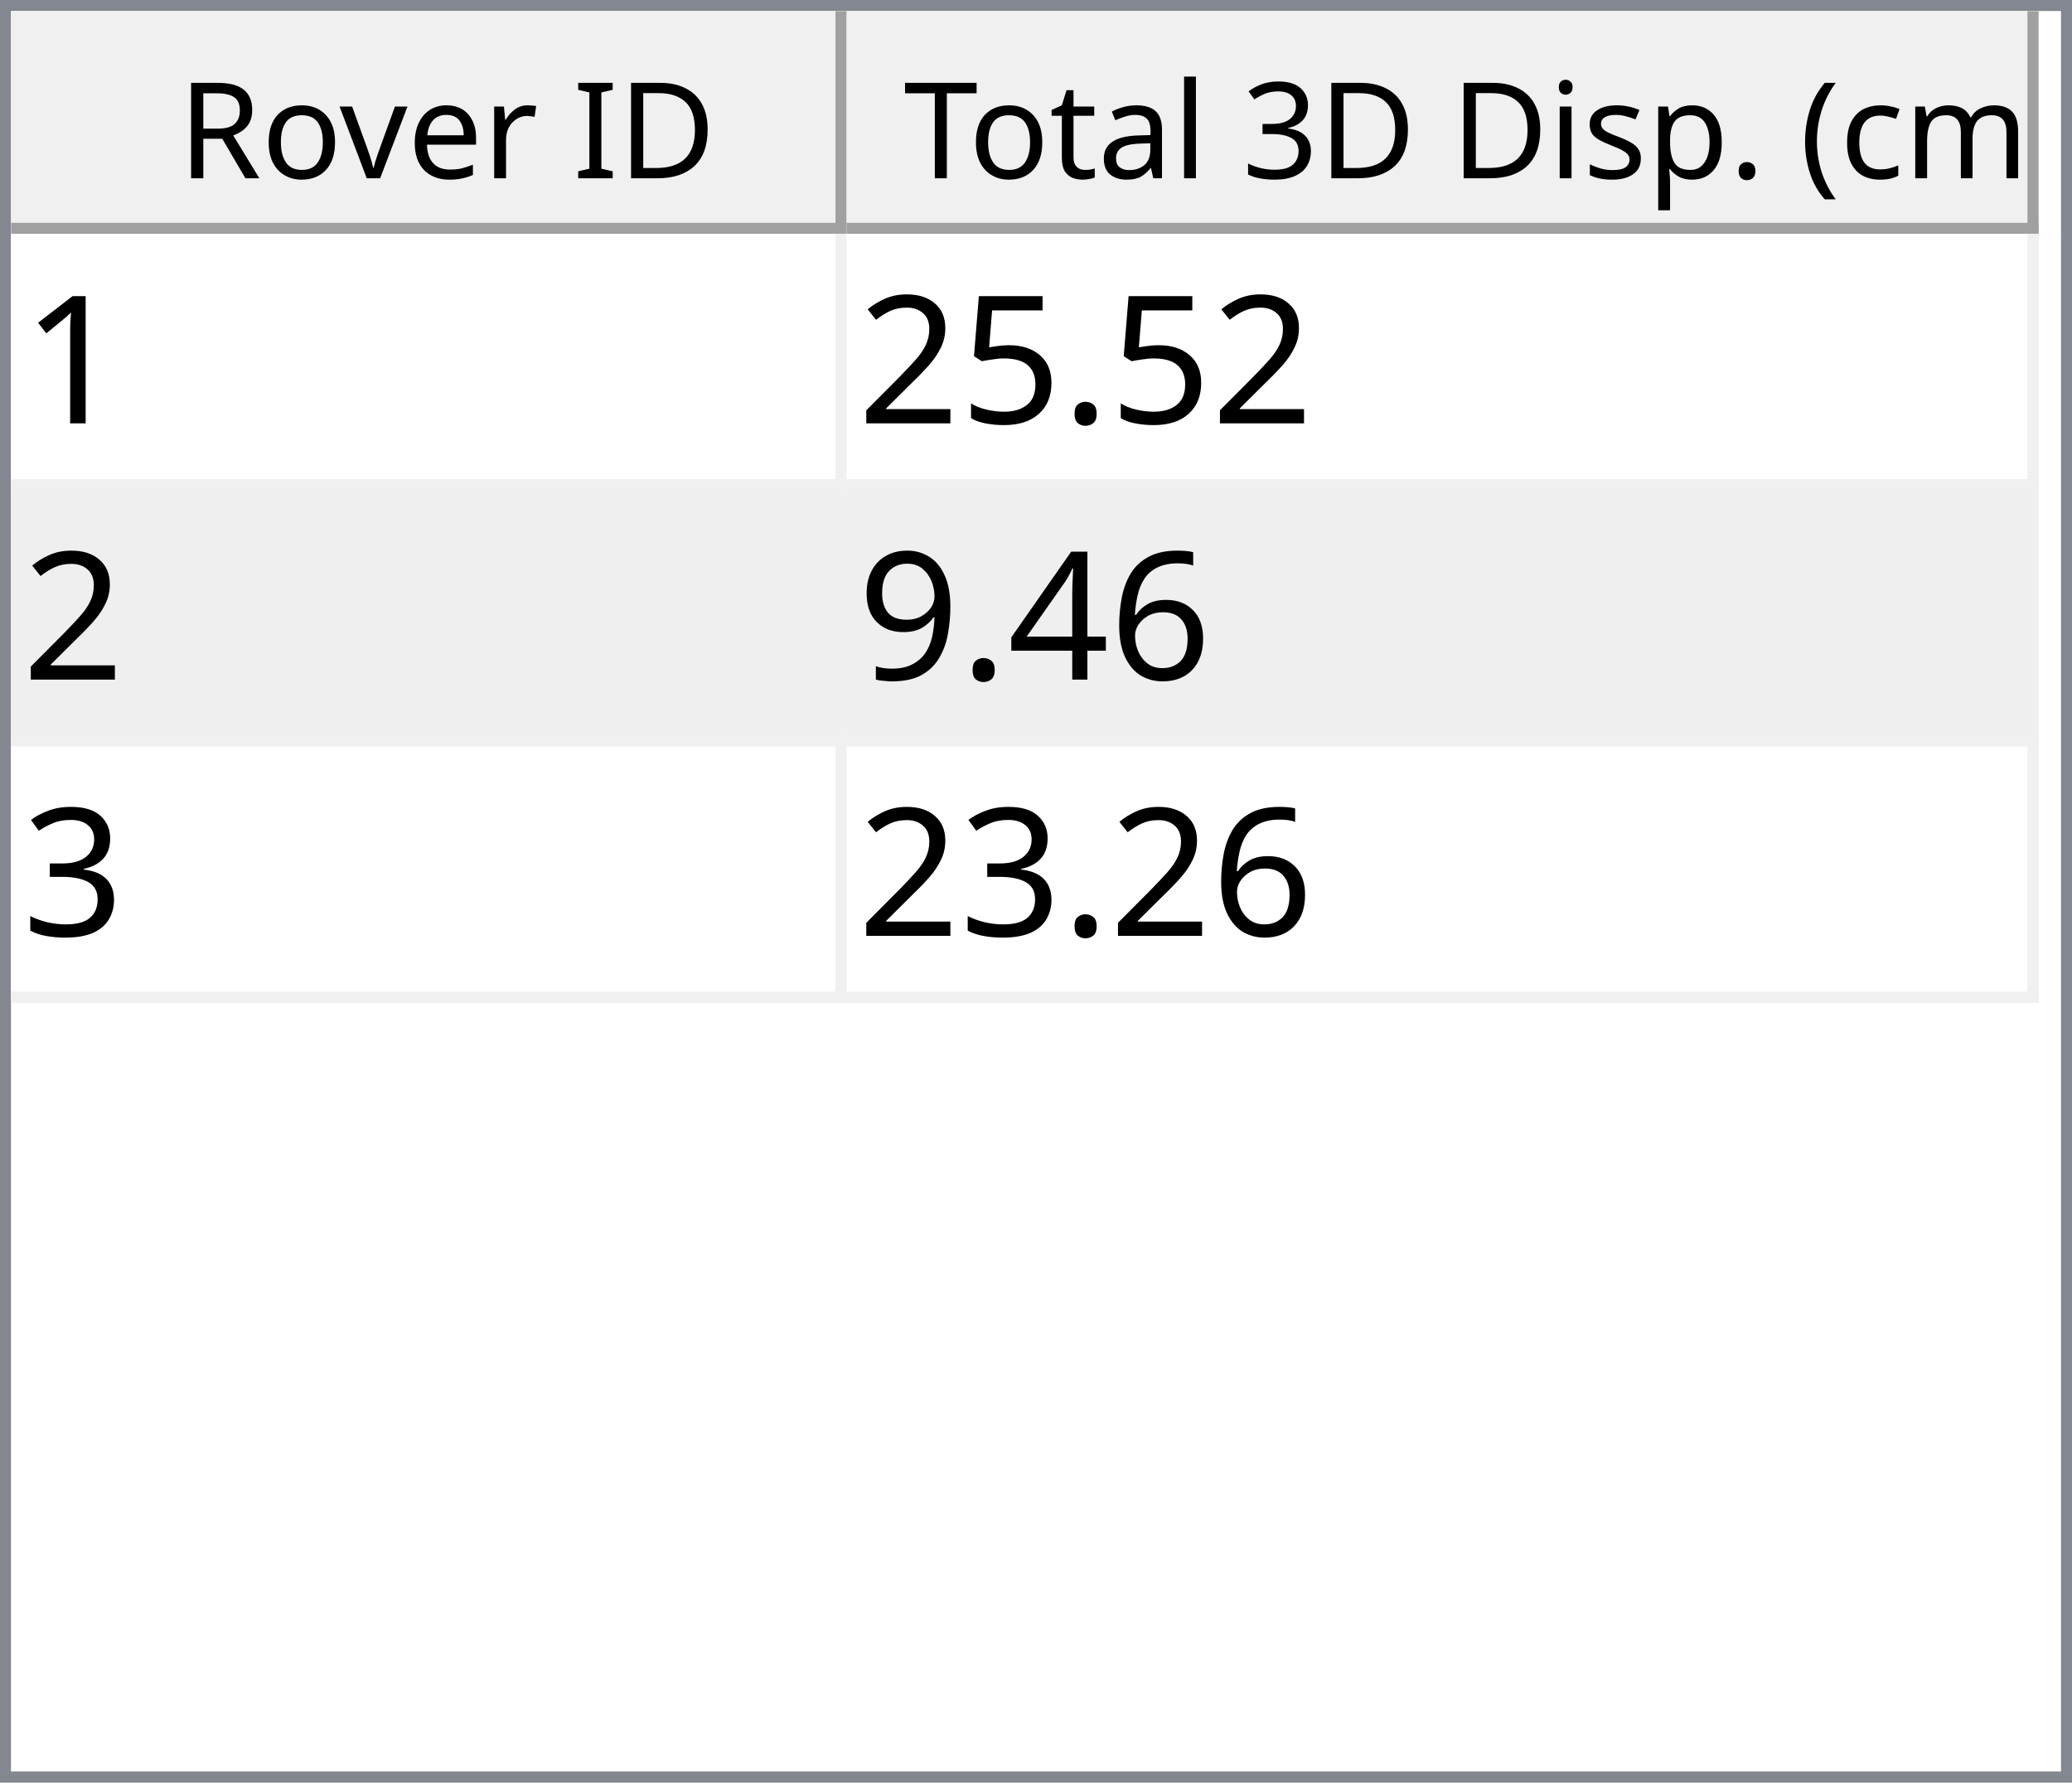
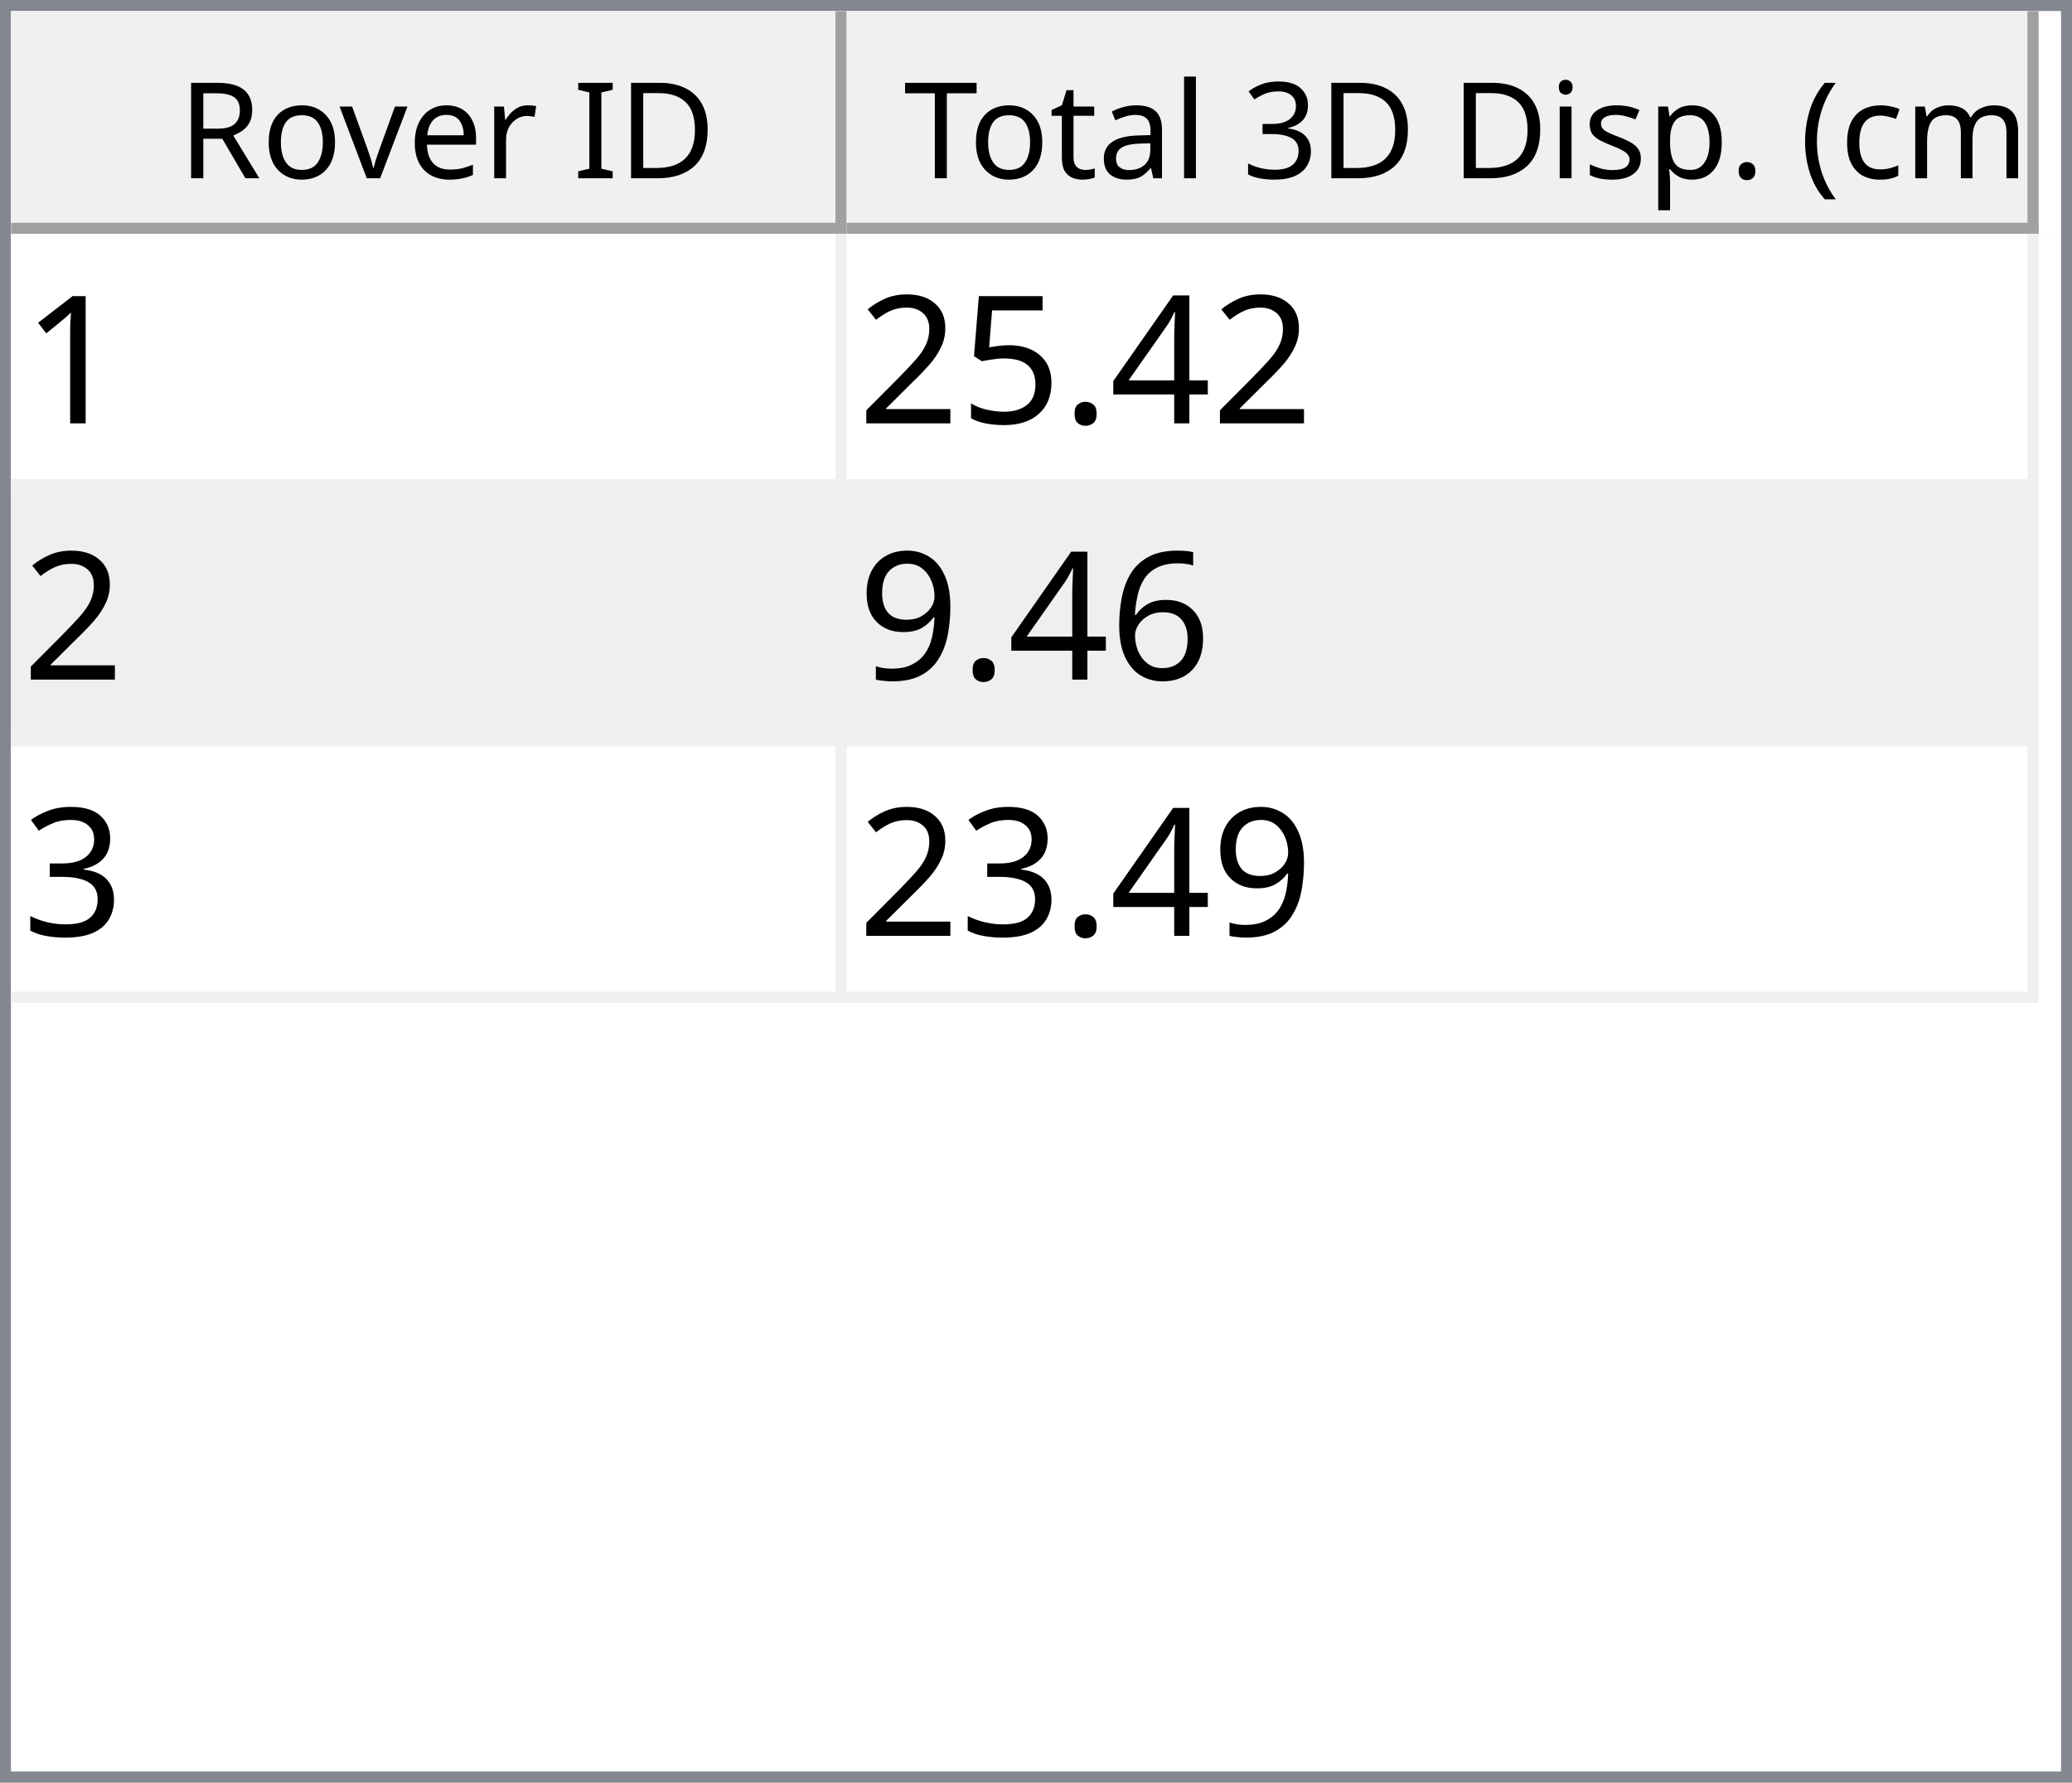
<svg xmlns="http://www.w3.org/2000/svg" style="fill-opacity:1; color-rendering:auto; color-interpolation:auto; text-rendering:auto; stroke:black; stroke-linecap:square; stroke-miterlimit:10; shape-rendering:auto; stroke-opacity:1; fill:black; stroke-dasharray:none; font-weight:normal; stroke-width:1; font-family:'Dialog'; font-style:normal; stroke-linejoin:miter; font-size:12px; stroke-dashoffset:0; image-rendering:auto;" width="186" height="160">
  <defs id="genericDefs" />
  <g>
    <defs id="defs1">
      <clipPath clipPathUnits="userSpaceOnUse" id="clipPath1">
        <path d="M0 0 L186 0 L186 160 L0 160 L0 0 Z" />
      </clipPath>
      <clipPath clipPathUnits="userSpaceOnUse" id="clipPath2">
        <path d="M0 0 L0 160 L186 160 L186 0 Z" />
      </clipPath>
      <clipPath clipPathUnits="userSpaceOnUse" id="clipPath3">
        <path d="M0 0 L0 20 L184 20 L184 0 Z" />
      </clipPath>
      <clipPath clipPathUnits="userSpaceOnUse" id="clipPath4">
        <path d="M0 0 L0 20 L75 20 L75 0 Z" />
      </clipPath>
      <clipPath clipPathUnits="userSpaceOnUse" id="clipPath5">
        <path d="M1 1 L1 19 L74 19 L74 1 Z" />
      </clipPath>
      <clipPath clipPathUnits="userSpaceOnUse" id="clipPath6">
        <path d="M0 0 L0 18 L73 18 L73 0 Z" />
      </clipPath>
      <clipPath clipPathUnits="userSpaceOnUse" id="clipPath7">
        <path d="M-0.5 -0.5 L-0.5 19.5 L74.5 19.5 L74.5 -0.5 Z" />
      </clipPath>
      <clipPath clipPathUnits="userSpaceOnUse" id="clipPath8">
        <path d="M0 0 L0 20 L107 20 L107 0 Z" />
      </clipPath>
      <clipPath clipPathUnits="userSpaceOnUse" id="clipPath9">
        <path d="M1 1 L1 19 L106 19 L106 1 Z" />
      </clipPath>
      <clipPath clipPathUnits="userSpaceOnUse" id="clipPath10">
        <path d="M0 0 L0 18 L105 18 L105 0 Z" />
      </clipPath>
      <clipPath clipPathUnits="userSpaceOnUse" id="clipPath11">
        <path d="M-0.5 -0.5 L-0.5 19.5 L106.5 19.5 L106.5 -0.5 Z" />
      </clipPath>
      <clipPath clipPathUnits="userSpaceOnUse" id="clipPath12">
        <path d="M0 0 L0 138 L184 138 L184 0 Z" />
      </clipPath>
      <clipPath clipPathUnits="userSpaceOnUse" id="clipPath13">
        <path d="M0 0 L0 69 L182 69 L182 0 Z" />
      </clipPath>
      <clipPath clipPathUnits="userSpaceOnUse" id="clipPath14">
        <path d="M-0.5 -0.5 L-0.5 68.5 L181.5 68.5 L181.5 -0.5 Z" />
      </clipPath>
      <clipPath clipPathUnits="userSpaceOnUse" id="clipPath15">
        <path d="M0 0 L0 22 L74 22 L74 0 Z" />
      </clipPath>
      <clipPath clipPathUnits="userSpaceOnUse" id="clipPath16">
        <path d="M0 0 L0 22 L106 22 L106 0 Z" />
      </clipPath>
      <font horiz-adv-x="64.551" id="font1">
        <font-face ascent="107.91" descent="25.098" units-per-em="100" style="font-style:normal; font-family:Segoe UI; font-weight:normal;" />
        <missing-glyph horiz-adv-x="64.551" d="M8.109 0 L8.109 68.266 L56.453 68.266 L56.453 0 L8.109 0 ZM15.328 7.234 L49.219 7.234 L49.219 61.031 L15.328 61.031 L15.328 7.234 Z" />
        <glyph unicode="D" horiz-adv-x="70.117" d="M9.188 0 L9.188 70.016 L28.516 70.016 Q65.531 70.016 65.531 35.891 Q65.531 19.672 55.25 9.836 Q44.969 0 27.734 0 L9.188 0 ZM17.391 62.594 L17.391 7.422 L27.828 7.422 Q41.609 7.422 49.273 14.797 Q56.938 22.172 56.938 35.688 Q56.938 62.594 28.328 62.594 L17.391 62.594 Z" />
        <glyph unicode="I" horiz-adv-x="26.611" d="M17.391 0 L9.188 0 L9.188 70.016 L17.391 70.016 L17.391 0 Z" />
        <glyph unicode=" " horiz-adv-x="27.393" d="" />
        <glyph unicode="r" horiz-adv-x="34.766" d="M34.188 41.891 Q32.078 43.5 28.125 43.5 Q23 43.5 19.555 38.672 Q16.109 33.844 16.109 25.484 L16.109 0 L8.109 0 L8.109 50 L16.109 50 L16.109 39.703 L16.312 39.703 Q18.016 44.969 21.531 47.922 Q25.047 50.875 29.391 50.875 Q32.516 50.875 34.188 50.203 L34.188 41.891 Z" />
        <glyph unicode="e" horiz-adv-x="52.295" d="M48.297 23 L12.984 23 Q13.188 14.656 17.484 10.109 Q21.781 5.562 29.297 5.562 Q37.75 5.562 44.828 11.141 L44.828 3.609 Q38.234 -1.172 27.391 -1.172 Q16.797 -1.172 10.742 5.641 Q4.688 12.453 4.688 24.812 Q4.688 36.469 11.305 43.82 Q17.922 51.172 27.734 51.172 Q37.547 51.172 42.922 44.828 Q48.297 38.484 48.297 27.203 L48.297 23 ZM40.094 29.781 Q40.047 36.719 36.75 40.578 Q33.453 44.438 27.594 44.438 Q21.922 44.438 17.969 40.383 Q14.016 36.328 13.094 29.781 L40.094 29.781 Z" />
        <glyph unicode="v" horiz-adv-x="47.9" d="M47.406 50 L27.484 0 L19.625 0 L0.688 50 L9.469 50 L22.172 13.672 Q23.578 9.672 23.922 6.688 L24.125 6.688 Q24.609 10.453 25.688 13.484 L38.969 50 L47.406 50 Z" />
        <glyph unicode="o" horiz-adv-x="58.594" d="M29 -1.172 Q17.922 -1.172 11.305 5.836 Q4.688 12.844 4.688 24.422 Q4.688 37.016 11.57 44.094 Q18.453 51.172 30.172 51.172 Q41.359 51.172 47.633 44.289 Q53.906 37.406 53.906 25.203 Q53.906 13.234 47.141 6.031 Q40.375 -1.172 29 -1.172 ZM29.594 44.438 Q21.875 44.438 17.383 39.188 Q12.891 33.938 12.891 24.703 Q12.891 15.828 17.43 10.695 Q21.969 5.562 29.594 5.562 Q37.359 5.562 41.531 10.594 Q45.703 15.625 45.703 24.906 Q45.703 34.281 41.531 39.359 Q37.359 44.438 29.594 44.438 Z" />
        <glyph unicode="R" horiz-adv-x="59.814" d="M59.375 0 L49.609 0 L37.891 19.625 Q36.281 22.359 34.766 24.289 Q33.25 26.219 31.664 27.438 Q30.078 28.656 28.25 29.219 Q26.422 29.781 24.125 29.781 L17.391 29.781 L17.391 0 L9.188 0 L9.188 70.016 L30.078 70.016 Q34.672 70.016 38.555 68.867 Q42.438 67.719 45.289 65.375 Q48.141 63.031 49.758 59.547 Q51.375 56.062 51.375 51.375 Q51.375 47.703 50.273 44.656 Q49.172 41.609 47.148 39.211 Q45.125 36.812 42.266 35.133 Q39.406 33.453 35.844 32.516 L35.844 32.328 Q37.594 31.547 38.891 30.547 Q40.188 29.547 41.359 28.18 Q42.531 26.812 43.68 25.078 Q44.828 23.344 46.234 21.047 L59.375 0 ZM17.391 62.594 L17.391 37.203 L28.516 37.203 Q31.594 37.203 34.203 38.133 Q36.812 39.062 38.719 40.797 Q40.625 42.531 41.703 45.047 Q42.781 47.562 42.781 50.688 Q42.781 56.297 39.141 59.445 Q35.5 62.594 28.609 62.594 L17.391 62.594 Z" />
        <glyph unicode=")" horiz-adv-x="30.176" d="M8.297 -15.922 L1.172 -15.922 Q16.406 2.344 16.406 26.812 Q16.406 51.469 1.078 70.016 L8.297 70.016 Q23.531 52.156 23.531 26.703 Q23.531 1.375 8.297 -15.922 Z" />
        <glyph unicode="m" horiz-adv-x="86.133" d="M79.109 0 L71.094 0 L71.094 28.719 Q71.094 37.016 68.531 40.727 Q65.969 44.438 59.906 44.438 Q54.781 44.438 51.195 39.75 Q47.609 35.062 47.609 28.516 L47.609 0 L39.594 0 L39.594 29.688 Q39.594 44.438 28.219 44.438 Q22.953 44.438 19.531 40.016 Q16.109 35.594 16.109 28.516 L16.109 0 L8.109 0 L8.109 50 L16.109 50 L16.109 42.094 L16.312 42.094 Q21.625 51.172 31.844 51.172 Q36.969 51.172 40.773 48.312 Q44.578 45.453 46 40.828 Q51.562 51.172 62.594 51.172 Q79.109 51.172 79.109 30.812 L79.109 0 Z" />
        <glyph unicode="c" horiz-adv-x="46.191" d="M42.188 2.297 Q36.422 -1.172 28.516 -1.172 Q17.828 -1.172 11.258 5.789 Q4.688 12.75 4.688 23.828 Q4.688 36.188 11.766 43.68 Q18.844 51.172 30.672 51.172 Q37.25 51.172 42.281 48.734 L42.281 40.531 Q36.719 44.438 30.375 44.438 Q22.703 44.438 17.797 38.945 Q12.891 33.453 12.891 24.516 Q12.891 15.719 17.508 10.641 Q22.125 5.562 29.891 5.562 Q36.422 5.562 42.188 9.906 L42.188 2.297 Z" />
        <glyph unicode="(" horiz-adv-x="30.176" d="M29.109 -15.922 L21.969 -15.922 Q6.844 1.375 6.844 26.703 Q6.844 52.156 21.969 70.016 L29.203 70.016 Q13.875 51.469 13.875 26.812 Q13.875 2.344 29.109 -15.922 Z" />
        <glyph unicode="." horiz-adv-x="21.68" d="M10.891 -1.078 Q8.641 -1.078 7.055 0.539 Q5.469 2.156 5.469 4.391 Q5.469 6.641 7.055 8.273 Q8.641 9.906 10.891 9.906 Q13.188 9.906 14.797 8.273 Q16.406 6.641 16.406 4.391 Q16.406 2.156 14.797 0.539 Q13.188 -1.078 10.891 -1.078 Z" />
        <glyph unicode="p" horiz-adv-x="58.789" d="M16.312 7.234 L16.109 7.234 L16.109 -23 L8.109 -23 L8.109 50 L16.109 50 L16.109 41.219 L16.312 41.219 Q22.219 51.172 33.594 51.172 Q43.266 51.172 48.688 44.461 Q54.109 37.75 54.109 26.469 Q54.109 13.922 48 6.375 Q41.891 -1.172 31.297 -1.172 Q21.578 -1.172 16.312 7.234 ZM16.109 27.391 L16.109 20.406 Q16.109 14.203 20.141 9.883 Q24.172 5.562 30.375 5.562 Q37.641 5.562 41.773 11.133 Q45.906 16.703 45.906 26.609 Q45.906 34.969 42.047 39.703 Q38.188 44.438 31.594 44.438 Q24.609 44.438 20.359 39.578 Q16.109 34.719 16.109 27.391 Z" />
        <glyph unicode="s" horiz-adv-x="42.432" d="M5.078 1.812 L5.078 10.406 Q11.625 5.562 19.484 5.562 Q30.031 5.562 30.031 12.594 Q30.031 14.594 29.125 15.992 Q28.219 17.391 26.68 18.461 Q25.141 19.531 23.07 20.383 Q21 21.234 18.609 22.172 Q15.281 23.484 12.766 24.828 Q10.25 26.172 8.57 27.859 Q6.891 29.547 6.031 31.695 Q5.172 33.844 5.172 36.719 Q5.172 40.234 6.789 42.945 Q8.406 45.656 11.086 47.484 Q13.766 49.312 17.211 50.242 Q20.656 51.172 24.312 51.172 Q30.812 51.172 35.938 48.922 L35.938 40.828 Q30.422 44.438 23.25 44.438 Q21 44.438 19.195 43.922 Q17.391 43.406 16.094 42.477 Q14.797 41.547 14.086 40.258 Q13.375 38.969 13.375 37.406 Q13.375 35.453 14.086 34.133 Q14.797 32.812 16.164 31.789 Q17.531 30.766 19.484 29.938 Q21.438 29.109 23.922 28.125 Q27.25 26.859 29.883 25.516 Q32.516 24.172 34.375 22.484 Q36.234 20.797 37.234 18.602 Q38.234 16.406 38.234 13.375 Q38.234 9.672 36.602 6.938 Q34.969 4.203 32.234 2.398 Q29.5 0.594 25.93 -0.289 Q22.359 -1.172 18.453 -1.172 Q10.75 -1.172 5.078 1.812 Z" />
        <glyph unicode="i" horiz-adv-x="24.219" d="M12.203 62.703 Q10.062 62.703 8.547 64.164 Q7.031 65.625 7.031 67.875 Q7.031 70.125 8.547 71.609 Q10.062 73.094 12.203 73.094 Q14.406 73.094 15.945 71.609 Q17.484 70.125 17.484 67.875 Q17.484 65.719 15.945 64.211 Q14.406 62.703 12.203 62.703 ZM16.109 0 L8.109 0 L8.109 50 L16.109 50 L16.109 0 Z" />
        <glyph unicode="3" horiz-adv-x="53.906" d="M46.531 19.828 Q46.531 15.094 44.75 11.211 Q42.969 7.328 39.719 4.57 Q36.469 1.812 31.93 0.297 Q27.391 -1.219 21.922 -1.219 Q11.922 -1.219 6 2.594 L6 11.188 Q13.094 5.609 22.219 5.609 Q25.875 5.609 28.828 6.539 Q31.781 7.469 33.906 9.227 Q36.031 10.984 37.18 13.477 Q38.328 15.969 38.328 19.094 Q38.328 32.812 18.797 32.812 L12.984 32.812 L12.984 39.594 L18.5 39.594 Q35.797 39.594 35.797 52.484 Q35.797 64.406 22.609 64.406 Q15.188 64.406 8.688 59.422 L8.688 67.188 Q15.375 71.188 24.609 71.188 Q29 71.188 32.57 69.969 Q36.141 68.75 38.68 66.555 Q41.219 64.359 42.609 61.281 Q44 58.203 44 54.5 Q44 40.672 30.031 36.719 L30.031 36.531 Q33.594 36.141 36.625 34.797 Q39.656 33.453 41.852 31.305 Q44.047 29.156 45.289 26.25 Q46.531 23.344 46.531 19.828 Z" />
        <glyph unicode="l" horiz-adv-x="24.219" d="M16.109 0 L8.109 0 L8.109 74.031 L16.109 74.031 L16.109 0 Z" />
        <glyph unicode="a" horiz-adv-x="50.879" d="M43.891 0 L35.891 0 L35.891 7.812 L35.688 7.812 Q30.469 -1.172 20.312 -1.172 Q12.844 -1.172 8.617 2.781 Q4.391 6.734 4.391 13.281 Q4.391 27.297 20.906 29.594 L35.891 31.688 Q35.891 44.438 25.594 44.438 Q16.547 44.438 9.281 38.281 L9.281 46.484 Q16.656 51.172 26.266 51.172 Q43.891 51.172 43.891 32.516 L43.891 0 ZM35.891 25.297 L23.828 23.641 Q18.266 22.859 15.43 20.875 Q12.594 18.891 12.594 13.875 Q12.594 10.203 15.211 7.883 Q17.828 5.562 22.172 5.562 Q28.125 5.562 32.008 9.742 Q35.891 13.922 35.891 20.312 L35.891 25.297 Z" />
        <glyph unicode="t" horiz-adv-x="33.887" d="M31.297 0.484 Q28.469 -1.078 23.828 -1.078 Q10.688 -1.078 10.688 13.578 L10.688 43.172 L2.094 43.172 L2.094 50 L10.688 50 L10.688 62.203 L18.703 64.797 L18.703 50 L31.297 50 L31.297 43.172 L18.703 43.172 L18.703 14.984 Q18.703 9.969 20.414 7.82 Q22.125 5.672 26.078 5.672 Q29.109 5.672 31.297 7.328 L31.297 0.484 Z" />
        <glyph unicode="T" horiz-adv-x="52.393" d="M50.594 62.594 L30.375 62.594 L30.375 0 L22.172 0 L22.172 62.594 L2 62.594 L2 70.016 L50.594 70.016 L50.594 62.594 Z" />
      </font>
      <font horiz-adv-x="75.0" id="font2">
        <font-face ascent="100.537" descent="21.973" units-per-em="100" style="font-style:normal; font-family:sans-serif; font-weight:normal;" />
        <missing-glyph horiz-adv-x="75.0" d="M12.5 0 L12.5 62.5 L62.5 62.5 L62.5 0 L12.5 0 ZM14.062 1.562 L60.938 1.562 L60.938 60.938 L14.062 60.938 L14.062 1.562 Z" />
        <glyph unicode="1" horiz-adv-x="55.615" d="M37.25 0 L28.469 0 L28.469 56 Q25.297 52.984 20.141 49.953 Q14.984 46.922 10.891 45.406 L10.891 53.906 Q18.266 57.375 23.781 62.305 Q29.297 67.234 31.594 71.875 L37.25 71.875 L37.25 0 Z" />
+         <glyph unicode="4" horiz-adv-x="55.615" d="M32.328 0 L32.328 17.141 L1.266 17.141 L1.266 25.203 L33.938 71.578 L41.109 71.578 L41.109 25.203 L50.781 25.203 L50.781 17.141 L41.109 17.141 L41.109 0 L32.328 0 ZM32.328 25.203 L32.328 57.469 L9.906 25.203 L32.328 25.203 Z" />
        <glyph unicode="." horiz-adv-x="27.783" d="M9.078 0 L9.078 10.016 L19.094 10.016 L19.094 0 L9.078 0 Z" />
        <glyph unicode="5" horiz-adv-x="55.615" d="M4.156 18.75 L13.375 19.531 Q14.406 12.797 18.141 9.398 Q21.875 6 27.156 6 Q33.5 6 37.891 10.789 Q42.281 15.578 42.281 23.484 Q42.281 31 38.062 35.352 Q33.844 39.703 27 39.703 Q22.75 39.703 19.336 37.773 Q15.922 35.844 13.969 32.766 L5.719 33.844 L12.641 70.609 L48.25 70.609 L48.25 62.203 L19.672 62.203 L15.828 42.969 Q22.266 47.469 29.344 47.469 Q38.719 47.469 45.164 40.969 Q51.609 34.469 51.609 24.266 Q51.609 14.547 45.953 7.469 Q39.062 -1.219 27.156 -1.219 Q17.391 -1.219 11.211 4.25 Q5.031 9.719 4.156 18.75 Z" />
        <glyph unicode="2" horiz-adv-x="55.615" d="M50.344 8.453 L50.344 0 L3.031 0 Q2.938 3.172 4.047 6.109 Q5.859 10.938 9.836 15.625 Q13.812 20.312 21.344 26.469 Q33.016 36.031 37.117 41.625 Q41.219 47.219 41.219 52.203 Q41.219 57.422 37.477 61.008 Q33.734 64.594 27.734 64.594 Q21.391 64.594 17.578 60.789 Q13.766 56.984 13.719 50.25 L4.688 51.172 Q5.609 61.281 11.664 66.578 Q17.719 71.875 27.938 71.875 Q38.234 71.875 44.242 66.164 Q50.25 60.453 50.25 52 Q50.25 47.703 48.492 43.555 Q46.734 39.406 42.656 34.812 Q38.578 30.219 29.109 22.219 Q21.188 15.578 18.945 13.211 Q16.703 10.844 15.234 8.453 L50.344 8.453 Z" />
        <glyph unicode="6" horiz-adv-x="55.615" d="M49.75 54.047 L41.016 53.375 Q39.844 58.547 37.703 60.891 Q34.125 64.656 28.906 64.656 Q24.703 64.656 21.531 62.312 Q17.391 59.281 14.992 53.469 Q12.594 47.656 12.5 36.922 Q15.672 41.75 20.266 44.094 Q24.859 46.438 29.891 46.438 Q38.672 46.438 44.852 39.969 Q51.031 33.5 51.031 23.25 Q51.031 16.5 48.125 10.719 Q45.219 4.938 40.141 1.859 Q35.062 -1.219 28.609 -1.219 Q17.625 -1.219 10.695 6.859 Q3.766 14.938 3.766 33.5 Q3.766 54.25 11.422 63.672 Q18.109 71.875 29.438 71.875 Q37.891 71.875 43.289 67.141 Q48.688 62.406 49.75 54.047 ZM13.875 23.188 Q13.875 18.656 15.797 14.508 Q17.719 10.359 21.188 8.18 Q24.656 6 28.469 6 Q34.031 6 38.039 10.492 Q42.047 14.984 42.047 22.703 Q42.047 30.125 38.086 34.398 Q34.125 38.672 28.125 38.672 Q22.172 38.672 18.023 34.398 Q13.875 30.125 13.875 23.188 Z" />
-         <glyph unicode="4" horiz-adv-x="55.615" d="M32.328 0 L32.328 17.141 L1.266 17.141 L1.266 25.203 L33.938 71.578 L41.109 71.578 L41.109 25.203 L50.781 25.203 L50.781 17.141 L41.109 17.141 L41.109 0 L32.328 0 ZM32.328 25.203 L32.328 57.469 L9.906 25.203 L32.328 25.203 Z" />
        <glyph unicode="9" horiz-adv-x="55.615" d="M5.469 16.547 L13.922 17.328 Q14.984 11.375 18.016 8.688 Q21.047 6 25.781 6 Q29.828 6 32.883 7.859 Q35.938 9.719 37.891 12.82 Q39.844 15.922 41.164 21.195 Q42.484 26.469 42.484 31.938 Q42.484 32.516 42.438 33.688 Q39.797 29.5 35.234 26.883 Q30.672 24.266 25.344 24.266 Q16.453 24.266 10.305 30.711 Q4.156 37.156 4.156 47.703 Q4.156 58.594 10.578 65.234 Q17 71.875 26.656 71.875 Q33.641 71.875 39.43 68.117 Q45.219 64.359 48.219 57.398 Q51.219 50.438 51.219 37.25 Q51.219 23.531 48.242 15.406 Q45.266 7.281 39.383 3.031 Q33.5 -1.219 25.594 -1.219 Q17.188 -1.219 11.867 3.445 Q6.547 8.109 5.469 16.547 ZM41.453 48.141 Q41.453 55.719 37.43 60.156 Q33.406 64.594 27.734 64.594 Q21.875 64.594 17.531 59.812 Q13.188 55.031 13.188 47.406 Q13.188 40.578 17.312 36.305 Q21.438 32.031 27.484 32.031 Q33.594 32.031 37.523 36.305 Q41.453 40.578 41.453 48.141 Z" />
        <glyph unicode="3" horiz-adv-x="55.615" d="M4.203 18.891 L12.984 20.062 Q14.5 12.594 18.141 9.297 Q21.781 6 27 6 Q33.203 6 37.477 10.297 Q41.75 14.594 41.75 20.953 Q41.75 27 37.797 30.93 Q33.844 34.859 27.734 34.859 Q25.25 34.859 21.531 33.891 L22.516 41.609 Q23.391 41.5 23.922 41.5 Q29.547 41.5 34.039 44.43 Q38.531 47.359 38.531 53.469 Q38.531 58.297 35.258 61.477 Q31.984 64.656 26.812 64.656 Q21.688 64.656 18.266 61.43 Q14.844 58.203 13.875 51.766 L5.078 53.328 Q6.688 62.156 12.398 67.016 Q18.109 71.875 26.609 71.875 Q32.469 71.875 37.398 69.359 Q42.328 66.844 44.945 62.5 Q47.562 58.156 47.562 53.266 Q47.562 48.641 45.07 44.828 Q42.578 41.016 37.703 38.766 Q44.047 37.312 47.562 32.695 Q51.078 28.078 51.078 21.141 Q51.078 11.766 44.242 5.25 Q37.406 -1.266 26.953 -1.266 Q17.531 -1.266 11.305 4.352 Q5.078 9.969 4.203 18.891 Z" />
      </font>
    </defs>
    <g style="fill:white; stroke:white;">
      <rect x="0" y="0" width="186" style="clip-path:url(#clipPath1); stroke:none;" height="160" />
    </g>
    <g style="fill:white; text-rendering:optimizeSpeed; color-rendering:optimizeSpeed; image-rendering:optimizeSpeed; shape-rendering:crispEdges; stroke:white; color-interpolation:sRGB;">
      <rect x="0" width="186" height="160" y="0" style="stroke:none;" />
      <path style="stroke:none;" d="M0 160 L186 160 L186 0 L0 0 Z" />
    </g>
    <g style="fill:rgb(240,240,240); font-family:'Segoe UI'; stroke:rgb(240,240,240);">
      <rect x="0" y="0" width="186" style="clip-path:url(#clipPath2); stroke:none;" height="160" />
    </g>
    <g style="fill:rgb(130,135,144); font-family:'Segoe UI'; stroke:rgb(130,135,144);">
      <path d="M0 0 L186 0 L186 160 L0 160 L0 0 ZM1 1 L185 1 L185 159 L1 159 L1 1 Z" style="fill-rule:evenodd; clip-path:url(#clipPath2); stroke:none;" />
    </g>
    <g style="fill:white; font-family:'Segoe UI'; stroke:white;" transform="translate(1,1)">
      <rect x="0" y="0" width="184" style="clip-path:url(#clipPath3); stroke:none;" height="20" />
    </g>
    <g style="fill:rgb(240,240,240); font-family:'Segoe UI'; stroke:rgb(240,240,240);" transform="translate(1,1)">
      <rect x="0" y="0" width="75" style="clip-path:url(#clipPath4); stroke:none;" height="20" />
    </g>
    <g style="font-family:'Segoe UI';" transform="translate(2,2)">
      <text x="14" xml:space="preserve" y="14" style="clip-path:url(#clipPath6); stroke:none;">Rover ID</text>
    </g>
    <g style="fill:rgb(160,160,160); font-family:'Segoe UI'; stroke:rgb(160,160,160); stroke-linejoin:bevel;" transform="translate(1.5,1.5)">
      <line x1="74" x2="74" y1="0" style="fill:none; clip-path:url(#clipPath7);" y2="19" />
    </g>
    <g style="fill:rgb(160,160,160); font-family:'Segoe UI'; stroke:rgb(160,160,160); stroke-linejoin:bevel;" transform="matrix(1,0,0,1,1,1) translate(0.5,0.5)">
      <line x1="0" x2="74" y1="19" style="fill:none; clip-path:url(#clipPath7);" y2="19" />
    </g>
    <g style="fill:rgb(240,240,240); font-family:'Segoe UI'; stroke:rgb(240,240,240);" transform="translate(76,1)">
      <rect x="0" y="0" width="107" style="clip-path:url(#clipPath8); stroke:none;" height="20" />
    </g>
    <g style="font-family:'Segoe UI';" transform="translate(77,2)">
      <text x="1" xml:space="preserve" y="14" style="clip-path:url(#clipPath10); stroke:none;"> Total 3D Disp. (cm)</text>
    </g>
    <g style="fill:rgb(160,160,160); font-family:'Segoe UI'; stroke:rgb(160,160,160); stroke-linejoin:bevel;" transform="translate(76.5,1.5)">
      <line x1="106" x2="106" y1="0" style="fill:none; clip-path:url(#clipPath11);" y2="19" />
    </g>
    <g style="fill:rgb(160,160,160); font-family:'Segoe UI'; stroke:rgb(160,160,160); stroke-linejoin:bevel;" transform="matrix(1,0,0,1,76,1) translate(0.5,0.5)">
      <line x1="0" x2="106" y1="19" style="fill:none; clip-path:url(#clipPath11);" y2="19" />
    </g>
    <g style="fill:white; font-family:'Segoe UI'; stroke:white;" transform="translate(1,21)">
      <rect x="0" y="0" width="184" style="clip-path:url(#clipPath12); stroke:none;" height="138" />
    </g>
    <g style="fill:rgb(240,240,240); font-size:16px; font-family:sans-serif; stroke:rgb(240,240,240);" transform="translate(1,21)">
      <rect x="0" y="0" width="182" style="clip-path:url(#clipPath13); stroke:none;" height="69" />
      <line transform="translate(0.5,0.5)" x1="0" x2="181" y1="22" style="clip-path:url(#clipPath14); fill:none; stroke-linejoin:bevel;" y2="22" />
    </g>
    <g transform="matrix(1,0,0,1,1,21) translate(0.5,0.5)" style="fill:rgb(240,240,240); font-size:16px; font-family:sans-serif; stroke:rgb(240,240,240); stroke-linejoin:bevel;">
      <line x1="0" x2="181" y1="45" style="fill:none; clip-path:url(#clipPath14);" y2="45" />
    </g>
    <g transform="matrix(1,0,0,1,1,21) translate(0.5,0.5)" style="fill:rgb(240,240,240); font-size:16px; font-family:sans-serif; stroke:rgb(240,240,240); stroke-linejoin:bevel;">
      <line x1="0" x2="181" y1="68" style="fill:none; clip-path:url(#clipPath14);" y2="68" />
    </g>
    <g transform="matrix(1,0,0,1,1,21) translate(0.5,0.5)" style="fill:rgb(240,240,240); font-size:16px; font-family:sans-serif; stroke:rgb(240,240,240); stroke-linejoin:bevel;">
      <line x1="74" x2="74" y1="0" style="fill:none; clip-path:url(#clipPath14);" y2="68" />
    </g>
    <g transform="matrix(1,0,0,1,1,21) translate(0.5,0.5)" style="fill:rgb(240,240,240); font-size:16px; font-family:sans-serif; stroke:rgb(240,240,240); stroke-linejoin:bevel;">
      <line x1="181" x2="181" y1="0" style="fill:none; clip-path:url(#clipPath14);" y2="68" />
    </g>
    <g style="fill:white; font-size:16px; font-family:sans-serif; stroke:white;" transform="matrix(1,0,0,1,1,21)">
      <rect x="0" y="0" width="74" style="clip-path:url(#clipPath15); stroke:none;" height="22" />
      <text x="1" y="17" style="fill:black; clip-path:url(#clipPath15); stroke:none;" xml:space="preserve">1</text>
    </g>
    <g style="fill:white; font-size:16px; font-family:sans-serif; stroke:white;" transform="matrix(1,0,0,1,1,21) translate(75,0)">
      <rect x="0" y="0" width="106" style="clip-path:url(#clipPath16); stroke:none;" height="22" />
-       <text x="1" y="17" style="fill:black; clip-path:url(#clipPath16); stroke:none;" xml:space="preserve">25.52</text>
+       <text x="1" y="17" style="fill:black; clip-path:url(#clipPath16); stroke:none;" xml:space="preserve">25.42</text>
    </g>
    <g style="fill:rgb(239,239,239); font-size:16px; font-family:sans-serif; stroke:rgb(239,239,239);" transform="matrix(1,0,0,1,1,21) translate(0,23)">
      <rect x="0" y="0" width="74" style="clip-path:url(#clipPath15); stroke:none;" height="22" />
      <text x="1" y="17" style="fill:black; clip-path:url(#clipPath15); stroke:none;" xml:space="preserve">2</text>
    </g>
    <g style="fill:rgb(239,239,239); font-size:16px; font-family:sans-serif; stroke:rgb(239,239,239);" transform="matrix(1,0,0,1,1,21) translate(75,23)">
      <rect x="0" y="0" width="106" style="clip-path:url(#clipPath16); stroke:none;" height="22" />
      <text x="1" y="17" style="fill:black; clip-path:url(#clipPath16); stroke:none;" xml:space="preserve">9.46</text>
    </g>
    <g style="fill:white; font-size:16px; font-family:sans-serif; stroke:white;" transform="matrix(1,0,0,1,1,21) translate(0,46)">
      <rect x="0" y="0" width="74" style="clip-path:url(#clipPath15); stroke:none;" height="22" />
      <text x="1" y="17" style="fill:black; clip-path:url(#clipPath15); stroke:none;" xml:space="preserve">3</text>
    </g>
    <g style="fill:white; font-size:16px; font-family:sans-serif; stroke:white;" transform="matrix(1,0,0,1,1,21) translate(75,46)">
      <rect x="0" y="0" width="106" style="clip-path:url(#clipPath16); stroke:none;" height="22" />
-       <text x="1" y="17" style="fill:black; clip-path:url(#clipPath16); stroke:none;" xml:space="preserve">23.26</text>
+       <text x="1" y="17" style="fill:black; clip-path:url(#clipPath16); stroke:none;" xml:space="preserve">23.49</text>
    </g>
  </g>
</svg>
